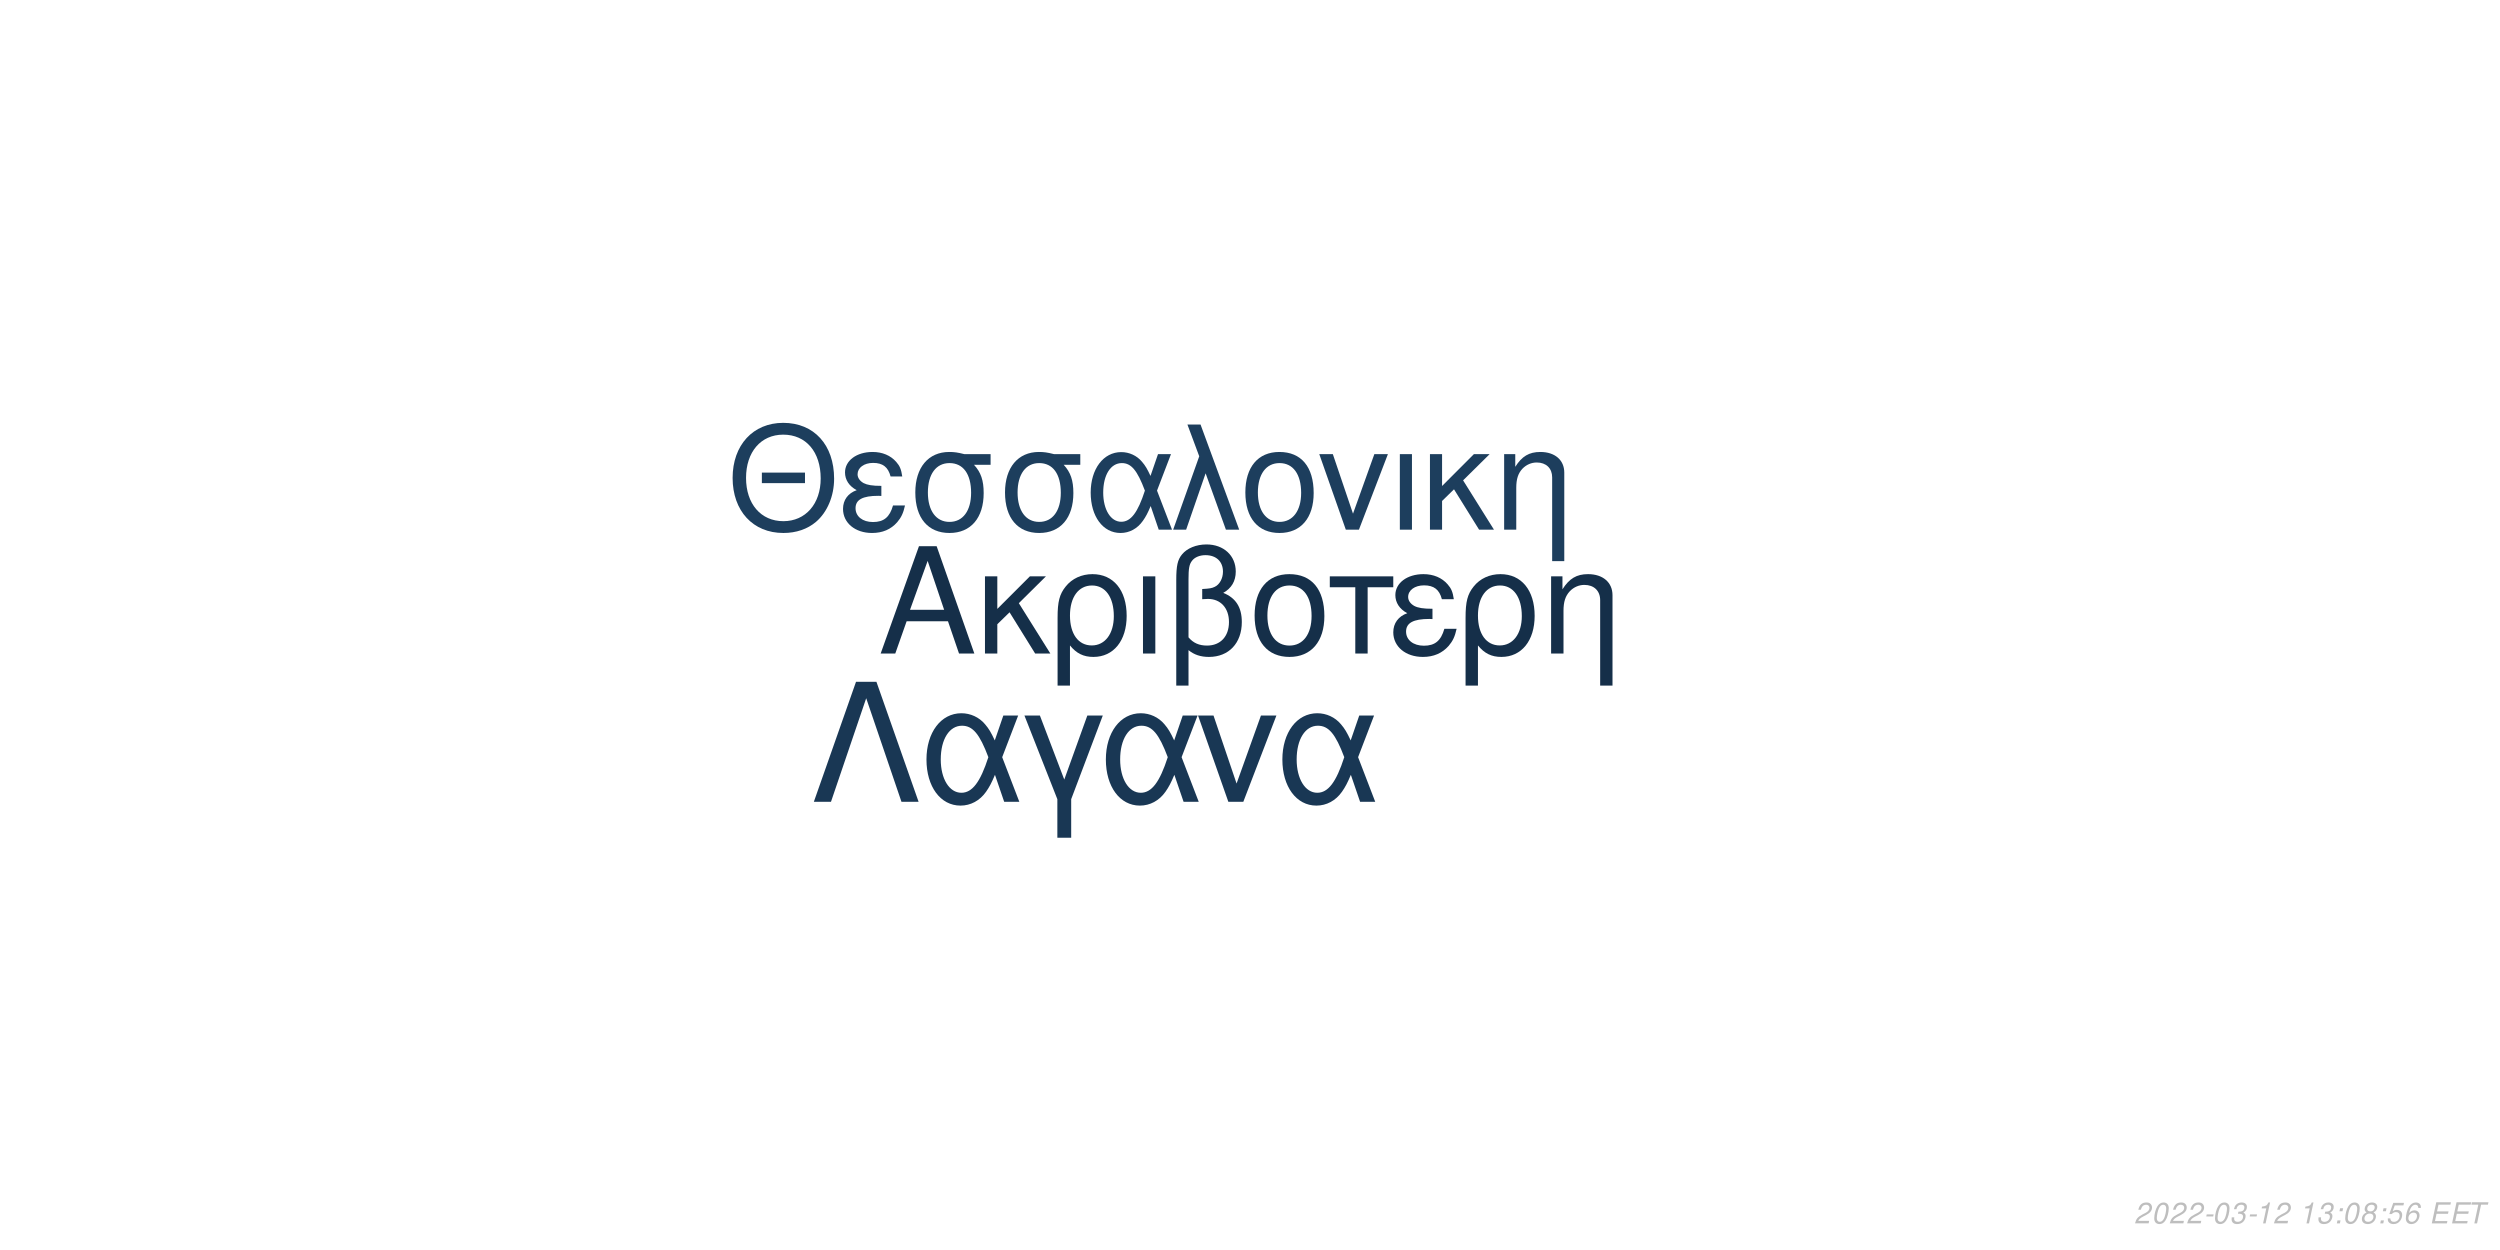
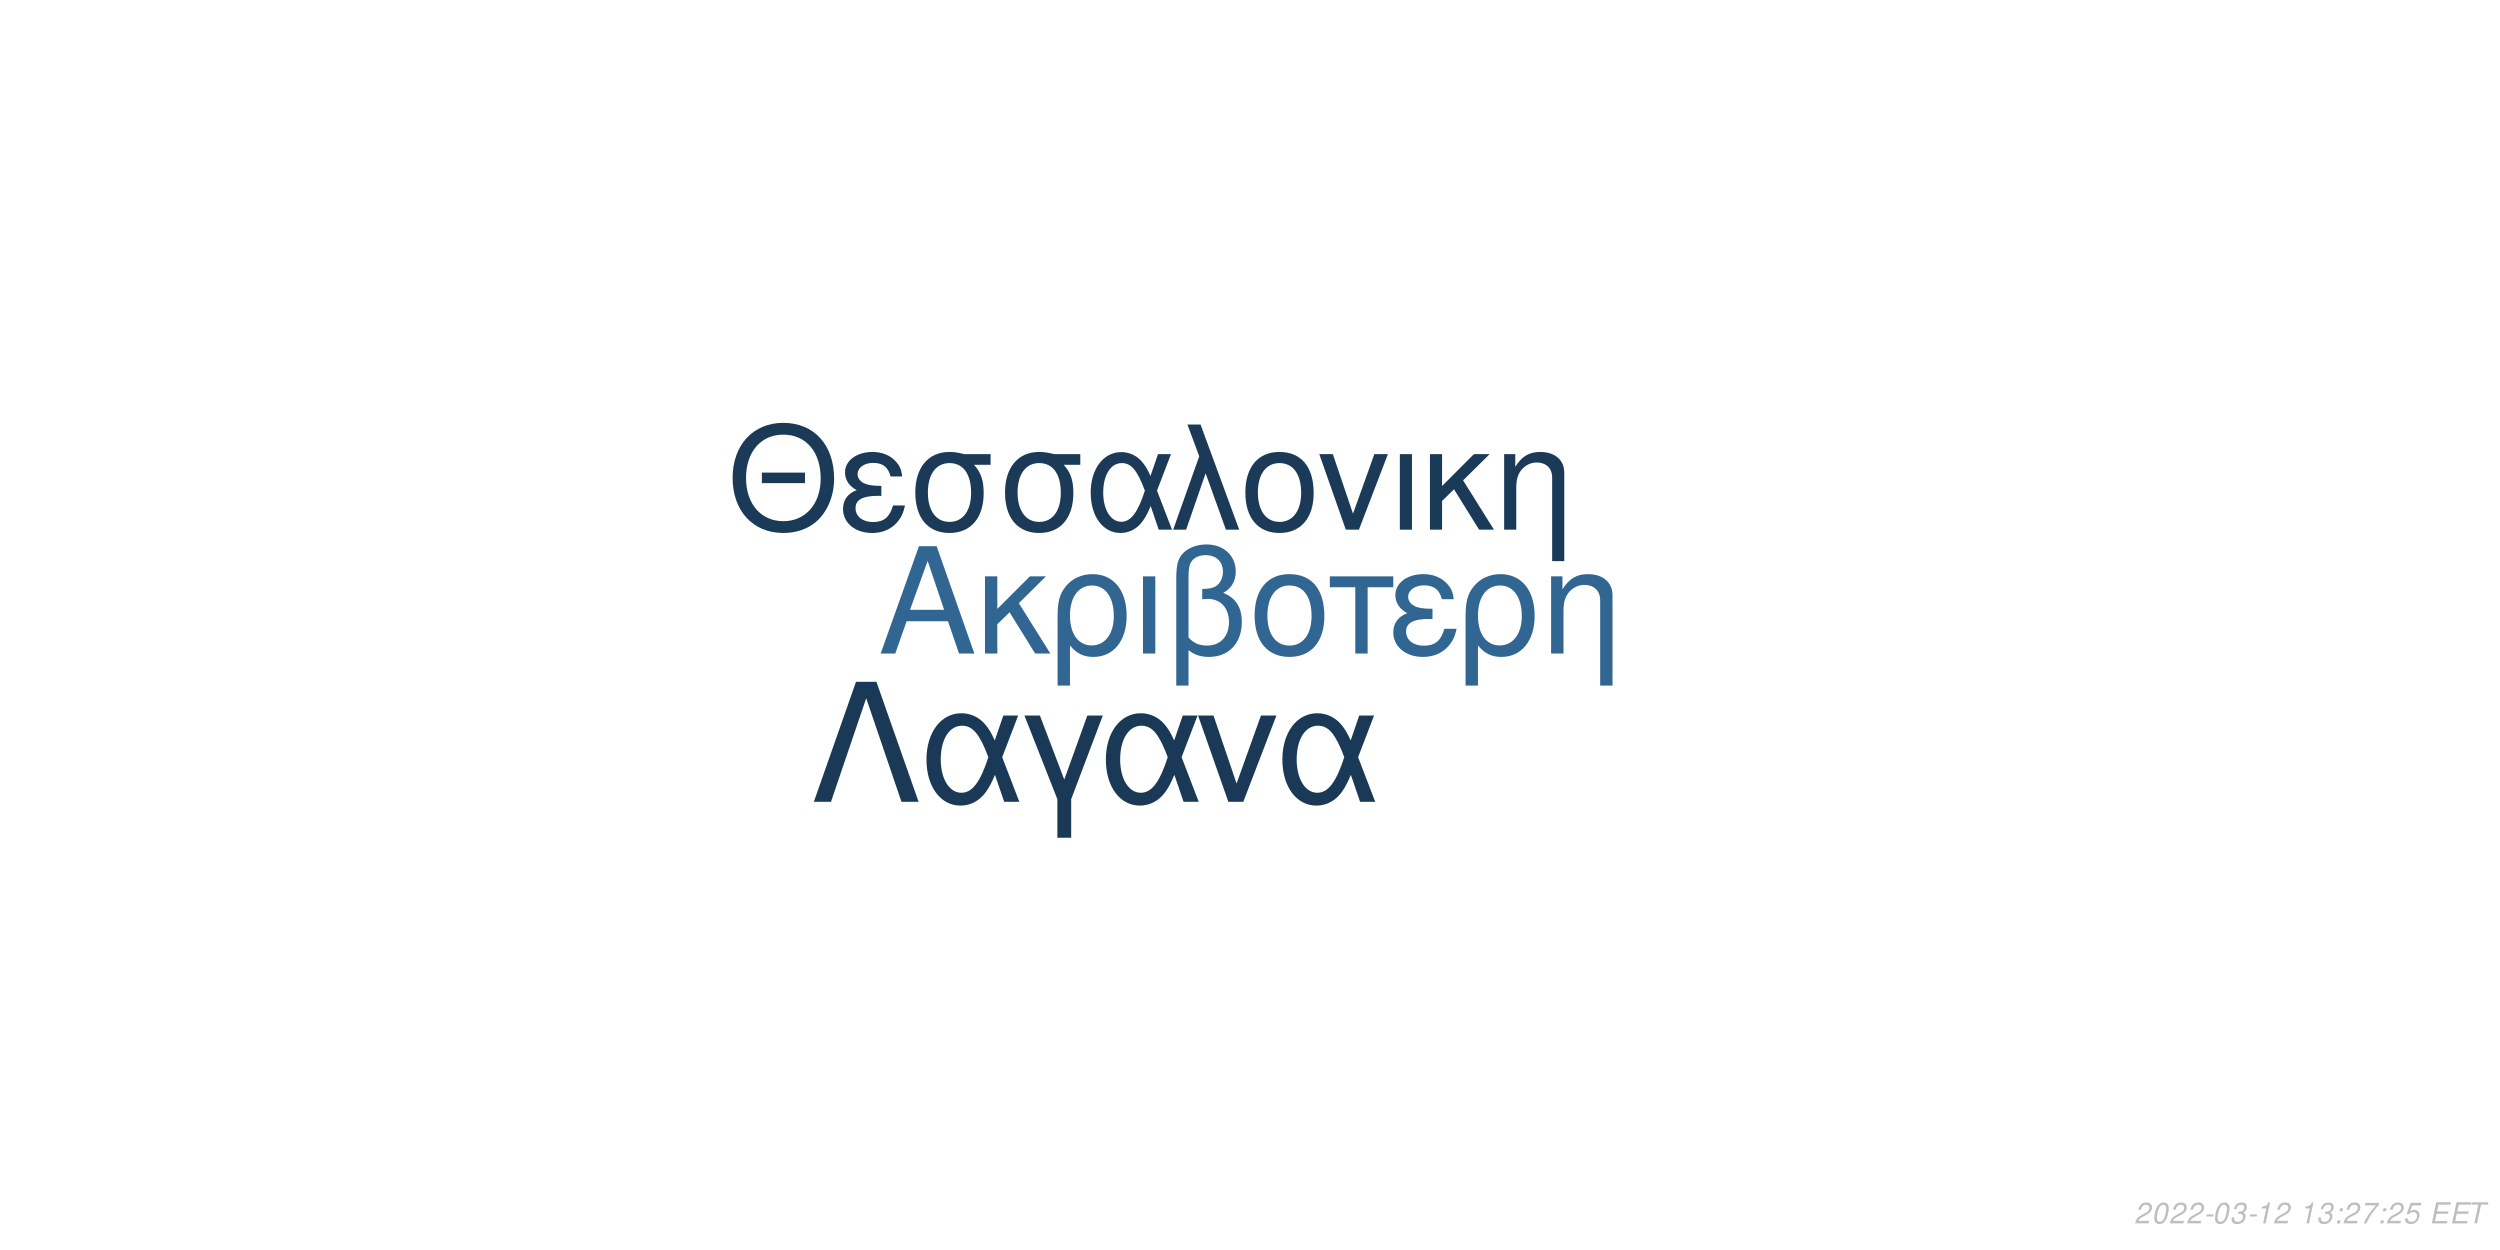
<svg xmlns="http://www.w3.org/2000/svg" xmlns:xlink="http://www.w3.org/1999/xlink" width="864pt" height="432pt" viewBox="0 0 864 432" version="1.1">
  <defs>
    <g>
      <symbol overflow="visible" id="glyph0-0">
        <path style="stroke:none;" d="" />
      </symbol>
      <symbol overflow="visible" id="glyph0-1">
        <path style="stroke:none;" d="M 24.125 -11.141 L 27.938 0 L 33.234 0 L 20.203 -37.094 L 14.094 -37.094 L 0.859 0 L 5.906 0 L 9.828 -11.141 Z M 22.797 -15.109 L 11 -15.109 L 17.094 -32.016 Z M 22.797 -15.109 " />
      </symbol>
      <symbol overflow="visible" id="glyph0-2">
        <path style="stroke:none;" d="M 7.172 -15.422 L 7.172 -26.672 L 2.906 -26.672 L 2.906 0 L 7.172 0 L 7.172 -10.125 L 11.406 -14.25 L 20.25 0 L 25.5 0 L 14.609 -17.406 L 23.969 -26.672 L 18.422 -26.672 Z M 7.172 -15.422 " />
      </symbol>
      <symbol overflow="visible" id="glyph0-3">
        <path style="stroke:none;" d="M 3 11.094 L 7.281 11.094 L 7.281 -2.797 C 9.516 -0.047 11.953 1.172 15.375 1.172 C 22.344 1.172 26.875 -4.422 26.875 -13.031 C 26.875 -21.891 22.297 -27.438 15.062 -27.438 C 11.297 -27.438 7.984 -25.906 5.797 -23.156 C 3.672 -20.516 3 -17.969 3 -12.359 Z M 14.906 -23.516 C 19.547 -23.516 22.438 -19.438 22.438 -12.922 C 22.438 -6.812 19.391 -2.797 14.812 -2.797 C 10.172 -2.797 7.281 -6.766 7.281 -13.125 C 7.281 -19.484 10.234 -23.516 14.906 -23.516 Z M 14.906 -23.516 " />
      </symbol>
      <symbol overflow="visible" id="glyph0-4">
        <path style="stroke:none;" d="M 3.516 0 L 7.781 0 L 7.781 -26.672 L 3.516 -26.672 Z M 3.516 0 " />
      </symbol>
      <symbol overflow="visible" id="glyph0-5">
        <path style="stroke:none;" d="M 4.016 11.094 L 8.25 11.094 L 8.25 -1.172 C 10.172 0.406 12.422 1.172 15.312 1.172 C 22.188 1.172 26.672 -3.609 26.672 -10.891 C 26.672 -15.984 24.578 -19.234 20.25 -20.969 C 23.109 -22.547 24.578 -25.031 24.578 -28.344 C 24.578 -33.844 20.406 -37.703 14.453 -37.703 C 10.938 -37.703 7.734 -36.391 6 -34.25 C 4.484 -32.422 4.016 -30.328 4.016 -25.391 Z M 8.25 -25.656 C 8.25 -29.359 8.5 -30.844 9.469 -32.062 C 10.375 -33.281 12.156 -34 14.094 -34 C 17.812 -34 20.156 -31.812 20.156 -28.297 C 20.156 -25.953 18.984 -23.812 17.297 -23.047 C 16.281 -22.547 15.469 -22.438 12.984 -22.297 L 12.984 -18.781 C 13.734 -18.828 14.344 -18.875 14.969 -18.875 C 19.344 -18.875 22.234 -15.719 22.234 -10.891 C 22.234 -5.906 19.281 -2.75 14.656 -2.75 C 11.953 -2.75 9.922 -3.609 8.25 -5.594 Z M 8.25 -25.656 " />
      </symbol>
      <symbol overflow="visible" id="glyph0-6">
        <path style="stroke:none;" d="M 14.094 -27.438 C 6.562 -27.438 2.094 -22.094 2.094 -13.125 C 2.094 -4.125 6.562 1.172 14.141 1.172 C 21.672 1.172 26.203 -4.172 26.203 -12.922 C 26.203 -22.188 21.828 -27.438 14.094 -27.438 Z M 14.141 -23.516 C 18.938 -23.516 21.781 -19.594 21.781 -12.984 C 21.781 -6.672 18.828 -2.75 14.141 -2.75 C 9.422 -2.75 6.516 -6.672 6.516 -13.125 C 6.516 -19.594 9.422 -23.516 14.141 -23.516 Z M 14.141 -23.516 " />
      </symbol>
      <symbol overflow="visible" id="glyph0-7">
        <path style="stroke:none;" d="M 7.891 0 L 12.156 0 L 12.156 -22.906 L 21.016 -22.906 L 21.016 -26.672 L -0.922 -26.672 L -0.922 -22.906 L 7.891 -22.906 Z M 7.891 0 " />
      </symbol>
      <symbol overflow="visible" id="glyph0-8">
        <path style="stroke:none;" d="M 14.562 -15.469 C 11.344 -15.469 9.562 -15.781 8.297 -16.438 C 6.922 -17.203 6.156 -18.328 6.156 -19.547 C 6.156 -21.891 8.453 -23.562 11.656 -23.562 C 15.062 -23.562 16.953 -22.094 17.812 -18.781 L 21.938 -18.781 C 21.578 -21.266 21.062 -22.5 19.797 -23.922 C 17.812 -26.203 14.906 -27.438 11.453 -27.438 C 5.797 -27.438 1.734 -24.375 1.734 -20.203 C 1.734 -17.609 3.156 -15.375 5.859 -13.938 C 2.797 -12.875 1.016 -10.484 1.016 -7.328 C 1.016 -2.391 5.297 1.172 11.25 1.172 C 14.969 1.172 17.906 -0.109 20.156 -2.641 C 21.578 -4.328 22.297 -5.797 22.906 -8.547 L 18.672 -8.547 C 17.5 -4.422 15.422 -2.703 11.609 -2.703 C 7.938 -2.703 5.438 -4.688 5.438 -7.578 C 5.438 -10.578 7.938 -11.953 13.484 -11.953 C 13.641 -11.953 14.094 -11.953 14.562 -11.906 Z M 14.562 -15.469 " />
      </symbol>
      <symbol overflow="visible" id="glyph0-9">
        <path style="stroke:none;" d="M 3.562 -26.672 L 3.562 0 L 7.844 0 L 7.844 -14.703 C 7.844 -17.906 8.5 -19.891 10.031 -21.531 C 11.406 -22.953 13.188 -23.719 15.062 -23.719 C 18.375 -23.719 20.516 -21.672 20.516 -18.469 L 20.516 11.094 L 24.781 11.094 L 24.781 -20.156 C 24.781 -24.578 21.469 -27.438 16.328 -27.438 C 12.359 -27.438 9.828 -25.906 7.484 -22.188 L 7.484 -26.672 Z M 3.562 -26.672 " />
      </symbol>
      <symbol overflow="visible" id="glyph1-0">
        <path style="stroke:none;" d="" />
      </symbol>
      <symbol overflow="visible" id="glyph1-1">
        <path style="stroke:none;" d="M 26.859 -19.734 L 11.953 -19.734 L 11.953 -16.094 L 26.859 -16.094 Z M 19.328 -36.922 C 8.922 -36.922 1.844 -29.25 1.844 -17.891 C 1.844 -6.484 8.875 1.141 19.391 1.141 C 23.812 1.141 27.703 -0.203 30.641 -2.688 C 34.578 -6.031 36.922 -11.656 36.922 -17.594 C 36.922 -29.297 30 -36.922 19.328 -36.922 Z M 19.328 -32.844 C 27.203 -32.844 32.281 -26.906 32.281 -17.688 C 32.281 -8.922 27.062 -2.938 19.391 -2.938 C 11.609 -2.938 6.484 -8.922 6.484 -17.891 C 6.484 -26.859 11.609 -32.844 19.328 -32.844 Z M 19.328 -32.844 " />
      </symbol>
      <symbol overflow="visible" id="glyph1-2">
        <path style="stroke:none;" d="M 14.25 -15.141 C 11.109 -15.141 9.375 -15.453 8.125 -16.094 C 6.781 -16.844 6.031 -17.938 6.031 -19.141 C 6.031 -21.422 8.266 -23.078 11.406 -23.078 C 14.75 -23.078 16.594 -21.625 17.438 -18.391 L 21.469 -18.391 C 21.125 -20.828 20.625 -22.031 19.391 -23.422 C 17.438 -25.656 14.594 -26.859 11.219 -26.859 C 5.688 -26.859 1.688 -23.875 1.688 -19.781 C 1.688 -17.234 3.094 -15.047 5.734 -13.656 C 2.734 -12.609 1 -10.266 1 -7.172 C 1 -2.344 5.188 1.141 11.016 1.141 C 14.656 1.141 17.547 -0.094 19.734 -2.594 C 21.125 -4.234 21.828 -5.688 22.422 -8.375 L 18.281 -8.375 C 17.141 -4.328 15.094 -2.641 11.359 -2.641 C 7.766 -2.641 5.328 -4.578 5.328 -7.422 C 5.328 -10.359 7.766 -11.703 13.203 -11.703 C 13.359 -11.703 13.797 -11.703 14.25 -11.656 Z M 14.25 -15.141 " />
      </symbol>
      <symbol overflow="visible" id="glyph1-3">
        <path style="stroke:none;" d="M 29 -26.109 L 19.938 -26.109 C 17.594 -26.703 16.438 -26.859 14.703 -26.859 C 7.469 -26.859 2.984 -21.469 2.984 -12.859 C 2.984 -4.031 7.375 1.141 14.797 1.141 C 22.172 1.141 26.609 -4.078 26.609 -12.656 C 26.609 -17.047 25.656 -19.828 23.266 -22.422 L 29 -22.422 Z M 14.797 -23.016 C 19.531 -23.016 22.266 -19.234 22.266 -12.75 C 22.266 -6.531 19.438 -2.688 14.797 -2.688 C 10.172 -2.688 7.328 -6.531 7.328 -12.859 C 7.328 -19.188 10.172 -23.016 14.797 -23.016 Z M 14.797 -23.016 " />
      </symbol>
      <symbol overflow="visible" id="glyph1-4">
        <path style="stroke:none;" d="M 29.344 -26.109 L 24.859 -26.109 L 22.266 -18.578 C 21.125 -21.031 20.484 -22.125 19.328 -23.469 C 17.547 -25.609 14.906 -26.812 12.156 -26.812 C 5.984 -26.812 1.594 -20.984 1.594 -12.812 C 1.594 -4.578 5.828 1.141 11.906 1.141 C 14.953 1.141 17.734 -0.344 19.625 -3.047 C 20.672 -4.531 21.281 -5.688 22.328 -8.172 L 25.109 0 L 29.703 0 L 24.516 -13.5 Z M 20.328 -13.5 C 17.891 -5.922 15.453 -2.734 12.156 -2.734 C 8.516 -2.734 5.922 -6.922 5.922 -12.812 C 5.922 -18.938 8.516 -23.016 12.359 -23.016 C 15.594 -23.016 17.688 -20.531 20.328 -13.5 Z M 20.328 -13.5 " />
      </symbol>
      <symbol overflow="visible" id="glyph1-5">
        <path style="stroke:none;" d="M 1.094 0 L 5.578 0 L 12.312 -19.484 L 19.328 0 L 23.922 0 L 10.562 -36.328 L 6.031 -36.328 L 10.109 -25.359 Z M 1.094 0 " />
      </symbol>
      <symbol overflow="visible" id="glyph1-6">
        <path style="stroke:none;" d="M 13.797 -26.859 C 6.422 -26.859 2.047 -21.625 2.047 -12.859 C 2.047 -4.031 6.422 1.141 13.859 1.141 C 21.234 1.141 25.656 -4.078 25.656 -12.656 C 25.656 -21.719 21.375 -26.859 13.797 -26.859 Z M 13.859 -23.016 C 18.531 -23.016 21.328 -19.188 21.328 -12.703 C 21.328 -6.531 18.438 -2.688 13.859 -2.688 C 9.219 -2.688 6.375 -6.531 6.375 -12.859 C 6.375 -19.188 9.219 -23.016 13.859 -23.016 Z M 13.859 -23.016 " />
      </symbol>
      <symbol overflow="visible" id="glyph1-7">
        <path style="stroke:none;" d="M 14.297 0 L 24.312 -26.109 L 19.625 -26.109 L 12.25 -5.531 L 5.281 -26.109 L 0.594 -26.109 L 9.766 0 Z M 14.297 0 " />
      </symbol>
      <symbol overflow="visible" id="glyph1-8">
        <path style="stroke:none;" d="M 3.438 0 L 7.625 0 L 7.625 -26.109 L 3.438 -26.109 Z M 3.438 0 " />
      </symbol>
      <symbol overflow="visible" id="glyph1-9">
        <path style="stroke:none;" d="M 7.031 -15.094 L 7.031 -26.109 L 2.844 -26.109 L 2.844 0 L 7.031 0 L 7.031 -9.922 L 11.156 -13.953 L 19.828 0 L 24.969 0 L 14.297 -17.047 L 23.469 -26.109 L 18.031 -26.109 Z M 7.031 -15.094 " />
      </symbol>
      <symbol overflow="visible" id="glyph1-10">
        <path style="stroke:none;" d="M 3.484 -26.109 L 3.484 0 L 7.672 0 L 7.672 -14.406 C 7.672 -17.547 8.328 -19.484 9.812 -21.078 C 11.156 -22.469 12.906 -23.219 14.75 -23.219 C 17.984 -23.219 20.078 -21.234 20.078 -18.094 L 20.078 10.859 L 24.266 10.859 L 24.266 -19.734 C 24.266 -24.062 21.031 -26.859 16 -26.859 C 12.109 -26.859 9.609 -25.359 7.328 -21.719 L 7.328 -26.109 Z M 3.484 -26.109 " />
      </symbol>
      <symbol overflow="visible" id="glyph2-0">
        <path style="stroke:none;" d="" />
      </symbol>
      <symbol overflow="visible" id="glyph2-1">
        <path style="stroke:none;" d="M 22.531 -41.484 L 15.484 -41.484 L 0.906 0 L 6.828 0 L 19 -35.797 L 31.188 0 L 37.109 0 Z M 22.531 -41.484 " />
      </symbol>
      <symbol overflow="visible" id="glyph2-2">
        <path style="stroke:none;" d="M 33.516 -29.812 L 28.391 -29.812 L 25.438 -21.219 C 24.125 -24.016 23.391 -25.266 22.078 -26.797 C 20.031 -29.25 17.016 -30.609 13.891 -30.609 C 6.828 -30.609 1.828 -23.953 1.828 -14.625 C 1.828 -5.234 6.656 1.312 13.594 1.312 C 17.078 1.312 20.266 -0.391 22.422 -3.469 C 23.609 -5.172 24.297 -6.484 25.5 -9.328 L 28.688 0 L 33.922 0 L 28 -15.422 Z M 23.219 -15.422 C 20.422 -6.766 17.641 -3.125 13.891 -3.125 C 9.734 -3.125 6.766 -7.906 6.766 -14.625 C 6.766 -21.625 9.734 -26.297 14.109 -26.297 C 17.812 -26.297 20.203 -23.453 23.219 -15.422 Z M 23.219 -15.422 " />
      </symbol>
      <symbol overflow="visible" id="glyph2-3">
        <path style="stroke:none;" d="M 12.062 12.406 L 16.844 12.406 L 16.844 -0.906 L 27.766 -29.812 L 22.422 -29.812 L 14.453 -7.688 L 6.031 -29.812 L 0.688 -29.812 L 12.062 -0.906 Z M 12.062 12.406 " />
      </symbol>
      <symbol overflow="visible" id="glyph2-4">
        <path style="stroke:none;" d="M 16.328 0 L 27.766 -29.812 L 22.422 -29.812 L 14 -6.312 L 6.031 -29.812 L 0.688 -29.812 L 11.156 0 Z M 16.328 0 " />
      </symbol>
      <symbol overflow="visible" id="glyph3-0">
        <path style="stroke:none;" d="" />
      </symbol>
      <symbol overflow="visible" id="glyph3-1">
        <path style="stroke:none;" d="M 5.234 -0.875 L 1.469 -0.875 C 1.641 -1.375 2.203 -1.891 3.109 -2.344 L 4.234 -2.938 C 5.562 -3.625 6.219 -4.469 6.219 -5.484 C 6.219 -5.938 6.062 -6.359 5.797 -6.656 C 5.469 -7.047 4.984 -7.234 4.312 -7.234 C 2.766 -7.234 1.891 -6.453 1.484 -4.734 L 2.375 -4.734 C 2.484 -5.188 2.609 -5.484 2.797 -5.75 C 3.094 -6.203 3.609 -6.453 4.188 -6.453 C 4.891 -6.453 5.344 -6.031 5.344 -5.375 C 5.344 -4.703 4.859 -4.094 4.016 -3.656 L 2.984 -3.125 C 1.234 -2.188 0.797 -1.656 0.344 -0.016 L 5.047 -0.016 Z M 5.234 -0.875 " />
      </symbol>
      <symbol overflow="visible" id="glyph3-2">
        <path style="stroke:none;" d="M 4.203 -7.234 C 3.375 -7.234 2.688 -6.812 2.125 -5.984 C 1.484 -5.047 0.984 -3.188 0.984 -1.734 C 0.984 -1.109 1.172 -0.562 1.484 -0.266 C 1.797 0.047 2.281 0.234 2.766 0.234 C 3.625 0.234 4.281 -0.156 4.859 -1.016 C 5.516 -1.953 6 -3.797 6 -5.266 C 6 -6.5 5.328 -7.234 4.203 -7.234 Z M 4.094 -6.453 C 4.734 -6.453 5.125 -5.984 5.125 -5.156 C 5.125 -4.203 4.781 -2.625 4.406 -1.812 C 3.984 -0.938 3.516 -0.547 2.875 -0.547 C 2.25 -0.547 1.875 -1.031 1.875 -1.828 C 1.875 -2.797 2.203 -4.344 2.594 -5.203 C 2.984 -6.047 3.453 -6.453 4.094 -6.453 Z M 4.094 -6.453 " />
      </symbol>
      <symbol overflow="visible" id="glyph3-3">
        <path style="stroke:none;" d="M 3.516 -3.125 L 1.125 -3.125 L 0.969 -2.406 L 3.359 -2.406 Z M 3.516 -3.125 " />
      </symbol>
      <symbol overflow="visible" id="glyph3-4">
        <path style="stroke:none;" d="M 2.922 -3.312 C 3.125 -3.344 3.234 -3.344 3.375 -3.344 C 4.203 -3.344 4.688 -3 4.688 -2.406 C 4.688 -1.312 3.906 -0.547 2.781 -0.547 C 2.047 -0.547 1.594 -0.938 1.594 -1.562 C 1.594 -1.719 1.609 -1.844 1.656 -2.094 L 0.766 -2.094 C 0.734 -1.797 0.719 -1.641 0.719 -1.469 C 0.719 -0.375 1.406 0.234 2.641 0.234 C 3.547 0.234 4.297 -0.078 4.812 -0.656 C 5.266 -1.156 5.562 -1.875 5.562 -2.547 C 5.562 -3.125 5.344 -3.453 4.797 -3.734 C 5.641 -4.234 6.016 -4.844 6.016 -5.734 C 6.016 -6.656 5.312 -7.234 4.203 -7.234 C 3.375 -7.234 2.672 -6.938 2.188 -6.375 C 1.891 -6.031 1.703 -5.641 1.516 -4.906 L 2.391 -4.906 C 2.5 -5.359 2.594 -5.594 2.734 -5.812 C 3.047 -6.234 3.516 -6.453 4.078 -6.453 C 4.734 -6.453 5.141 -6.125 5.141 -5.578 C 5.141 -5.188 5.016 -4.797 4.797 -4.547 C 4.516 -4.234 4 -4.062 3.266 -4.062 L 3.078 -4.062 Z M 2.922 -3.312 " />
      </symbol>
      <symbol overflow="visible" id="glyph3-5">
        <path style="stroke:none;" d="M 3.703 -5.188 L 2.594 0 L 3.469 0 L 5.016 -7.234 L 4.438 -7.234 C 3.906 -6.156 3.688 -6.016 2.234 -5.812 L 2.109 -5.188 Z M 3.703 -5.188 " />
      </symbol>
      <symbol overflow="visible" id="glyph3-6">
        <path style="stroke:none;" d="" />
      </symbol>
      <symbol overflow="visible" id="glyph3-7">
        <path style="stroke:none;" d="M 2.359 -1.031 L 1.312 -1.031 L 1.094 0 L 2.141 0 Z M 3.266 -5.234 L 2.219 -5.234 L 2 -4.203 L 3.047 -4.203 Z M 3.266 -5.234 " />
      </symbol>
      <symbol overflow="visible" id="glyph3-8">
-         <path style="stroke:none;" d="M 4.766 -3.797 C 5.078 -3.969 5.234 -4.078 5.438 -4.234 C 5.812 -4.594 6.062 -5.172 6.062 -5.734 C 6.062 -6.625 5.344 -7.234 4.266 -7.234 C 2.812 -7.234 1.703 -6.219 1.703 -4.875 C 1.703 -4.406 1.875 -4.125 2.359 -3.812 C 1.297 -3.312 0.75 -2.516 0.75 -1.469 C 0.75 -0.438 1.547 0.234 2.812 0.234 C 3.656 0.234 4.359 -0.094 4.938 -0.734 C 5.359 -1.234 5.609 -1.859 5.609 -2.438 C 5.609 -3.047 5.312 -3.516 4.766 -3.797 Z M 4.109 -6.453 C 4.797 -6.453 5.188 -6.125 5.188 -5.578 C 5.188 -5.266 5.062 -4.922 4.859 -4.672 C 4.562 -4.312 4.188 -4.156 3.656 -4.156 C 2.984 -4.156 2.594 -4.453 2.594 -4.984 C 2.594 -5.859 3.203 -6.453 4.109 -6.453 Z M 3.453 -3.406 C 4.234 -3.406 4.734 -2.984 4.734 -2.312 C 4.734 -1.312 3.922 -0.547 2.875 -0.547 C 2.125 -0.547 1.625 -0.969 1.625 -1.625 C 1.625 -2.609 2.438 -3.406 3.453 -3.406 Z M 3.453 -3.406 " />
+         <path style="stroke:none;" d="M 6.703 -7.094 L 1.953 -7.094 L 1.766 -6.219 L 5.594 -6.219 C 3.344 -3.688 2.266 -2.109 1.375 0 L 2.344 0 C 3.031 -1.906 4.828 -4.594 6.547 -6.281 Z M 6.703 -7.094 " />
      </symbol>
      <symbol overflow="visible" id="glyph3-9">
        <path style="stroke:none;" d="M 6.297 -7.094 L 2.594 -7.094 L 1.234 -3.234 L 2.047 -3.234 C 2.656 -3.766 2.938 -3.906 3.531 -3.906 C 4.328 -3.906 4.797 -3.453 4.797 -2.688 C 4.797 -1.438 3.969 -0.547 2.828 -0.547 C 2.031 -0.547 1.609 -0.938 1.578 -1.734 L 0.703 -1.734 L 0.703 -1.516 C 0.703 -0.938 0.844 -0.547 1.188 -0.266 C 1.562 0.062 2.078 0.234 2.703 0.234 C 3.656 0.234 4.391 -0.156 4.984 -0.922 C 5.422 -1.5 5.672 -2.234 5.672 -2.953 C 5.672 -4 4.938 -4.672 3.812 -4.672 C 3.328 -4.672 2.906 -4.547 2.406 -4.234 L 3.109 -6.219 L 6.109 -6.219 Z M 6.297 -7.094 " />
      </symbol>
      <symbol overflow="visible" id="glyph3-10">
-         <path style="stroke:none;" d="M 6.125 -5.344 L 6.141 -5.625 C 6.141 -6.609 5.453 -7.234 4.391 -7.234 C 3.438 -7.234 2.641 -6.719 2.016 -5.703 C 1.422 -4.781 0.938 -2.953 0.938 -1.688 C 0.938 -0.516 1.688 0.234 2.859 0.234 C 3.703 0.234 4.438 -0.156 5 -0.875 C 5.406 -1.422 5.672 -2.156 5.672 -2.766 C 5.672 -3.812 4.969 -4.5 3.906 -4.5 C 3.234 -4.5 2.672 -4.234 2.094 -3.625 C 2.406 -5.375 3.234 -6.453 4.25 -6.453 C 4.703 -6.453 5.062 -6.234 5.172 -5.844 C 5.203 -5.719 5.234 -5.578 5.25 -5.344 Z M 3.656 -3.734 C 4.344 -3.734 4.797 -3.281 4.797 -2.625 C 4.797 -1.469 3.984 -0.547 2.984 -0.547 C 2.297 -0.547 1.812 -1.047 1.812 -1.766 C 1.812 -2.859 2.625 -3.734 3.656 -3.734 Z M 3.656 -3.734 " />
+         <path style="stroke:none;" d="M 2.547 -3.312 L 6.5 -3.312 L 6.688 -4.141 L 2.719 -4.141 L 3.219 -6.469 L 7.344 -6.469 L 7.516 -7.297 L 2.453 -7.297 L 0.906 0 L 6.125 0 L 6.297 -0.812 L 2.016 -0.812 Z M 2.547 -3.312 " />
      </symbol>
      <symbol overflow="visible" id="glyph3-11">
-         <path style="stroke:none;" d="M 2.547 -3.312 L 6.5 -3.312 L 6.688 -4.141 L 2.719 -4.141 L 3.219 -6.469 L 7.344 -6.469 L 7.516 -7.297 L 2.453 -7.297 L 0.906 0 L 6.125 0 L 6.297 -0.812 L 2.016 -0.812 Z M 2.547 -3.312 " />
-       </symbol>
-       <symbol overflow="visible" id="glyph3-12">
        <path style="stroke:none;" d="M 4.938 -6.469 L 7.312 -6.469 L 7.484 -7.297 L 1.75 -7.297 L 1.578 -6.469 L 3.984 -6.469 L 2.609 0 L 3.547 0 Z M 4.938 -6.469 " />
      </symbol>
    </g>
  </defs>
  <g id="surface1">
    <rect x="0" y="0" width="864" height="432" style="fill:rgb(100%,100%,100%);fill-opacity:1;stroke:none;" />
-     <g style="fill:rgb(8.235%,18.431%,28.627%);fill-opacity:1;">
+     <g style="fill:rgb(19.216%,40%,57.255%);fill-opacity:1;">
      <use xlink:href="#glyph0-1" x="303.5" y="225.861" />
      <use xlink:href="#glyph0-2" x="337.5" y="225.861" />
      <use xlink:href="#glyph0-3" x="362.5" y="225.861" />
      <use xlink:href="#glyph0-4" x="391.5" y="225.861" />
      <use xlink:href="#glyph0-5" x="402.5" y="225.861" />
      <use xlink:href="#glyph0-6" x="431.5" y="225.861" />
      <use xlink:href="#glyph0-7" x="460.5" y="225.861" />
      <use xlink:href="#glyph0-8" x="480.5" y="225.861" />
      <use xlink:href="#glyph0-3" x="503.5" y="225.861" />
      <use xlink:href="#glyph0-9" x="532.5" y="225.861" />
    </g>
-     <g style="fill:rgb(11.373%,24.314%,36.471%);fill-opacity:1;">
+     <g style="fill:rgb(10.588%,22.745%,34.51%);fill-opacity:1;">
      <use xlink:href="#glyph1-1" x="251.348" y="183.058" />
      <use xlink:href="#glyph1-2" x="290.348" y="183.058" />
      <use xlink:href="#glyph1-3" x="313.348" y="183.058" />
      <use xlink:href="#glyph1-3" x="344.348" y="183.058" />
      <use xlink:href="#glyph1-4" x="375.348" y="183.058" />
      <use xlink:href="#glyph1-5" x="404.348" y="183.058" />
      <use xlink:href="#glyph1-6" x="428.348" y="183.058" />
      <use xlink:href="#glyph1-7" x="455.348" y="183.058" />
      <use xlink:href="#glyph1-8" x="480.348" y="183.058" />
      <use xlink:href="#glyph1-9" x="491.348" y="183.058" />
      <use xlink:href="#glyph1-10" x="516.348" y="183.058" />
    </g>
-     <g style="fill:rgb(9.804%,21.569%,32.941%);fill-opacity:1;">
+     <g style="fill:rgb(10.196%,22.353%,33.725%);fill-opacity:1;">
      <use xlink:href="#glyph2-1" x="280.359" y="277.105" />
      <use xlink:href="#glyph2-2" x="318.359" y="277.105" />
      <use xlink:href="#glyph2-3" x="353.359" y="277.105" />
      <use xlink:href="#glyph2-2" x="380.359" y="277.105" />
      <use xlink:href="#glyph2-4" x="413.359" y="277.105" />
      <use xlink:href="#glyph2-2" x="441.359" y="277.105" />
    </g>
    <g style="fill:rgb(74.51%,74.51%,74.51%);fill-opacity:1;">
      <use xlink:href="#glyph3-1" x="737.52" y="422.81" />
      <use xlink:href="#glyph3-2" x="743.52" y="422.81" />
      <use xlink:href="#glyph3-1" x="749.52" y="422.81" />
      <use xlink:href="#glyph3-1" x="755.52" y="422.81" />
      <use xlink:href="#glyph3-3" x="761.52" y="422.81" />
      <use xlink:href="#glyph3-2" x="764.52" y="422.81" />
      <use xlink:href="#glyph3-4" x="770.52" y="422.81" />
      <use xlink:href="#glyph3-3" x="776.52" y="422.81" />
      <use xlink:href="#glyph3-5" x="779.52" y="422.81" />
      <use xlink:href="#glyph3-1" x="785.52" y="422.81" />
      <use xlink:href="#glyph3-6" x="791.52" y="422.81" />
      <use xlink:href="#glyph3-5" x="794.52" y="422.81" />
      <use xlink:href="#glyph3-4" x="800.52" y="422.81" />
      <use xlink:href="#glyph3-7" x="806.52" y="422.81" />
-       <use xlink:href="#glyph3-2" x="809.52" y="422.81" />
+       <use xlink:href="#glyph3-1" x="809.52" y="422.81" />
      <use xlink:href="#glyph3-8" x="815.52" y="422.81" />
      <use xlink:href="#glyph3-7" x="821.52" y="422.81" />
-       <use xlink:href="#glyph3-9" x="824.52" y="422.81" />
-       <use xlink:href="#glyph3-10" x="830.52" y="422.81" />
+       <use xlink:href="#glyph3-1" x="824.52" y="422.81" />
+       <use xlink:href="#glyph3-9" x="830.52" y="422.81" />
      <use xlink:href="#glyph3-6" x="836.52" y="422.81" />
-       <use xlink:href="#glyph3-11" x="839.52" y="422.81" />
-       <use xlink:href="#glyph3-11" x="846.52" y="422.81" />
-       <use xlink:href="#glyph3-12" x="852.52" y="422.81" />
+       <use xlink:href="#glyph3-10" x="839.52" y="422.81" />
+       <use xlink:href="#glyph3-10" x="846.52" y="422.81" />
+       <use xlink:href="#glyph3-11" x="852.52" y="422.81" />
    </g>
  </g>
</svg>
